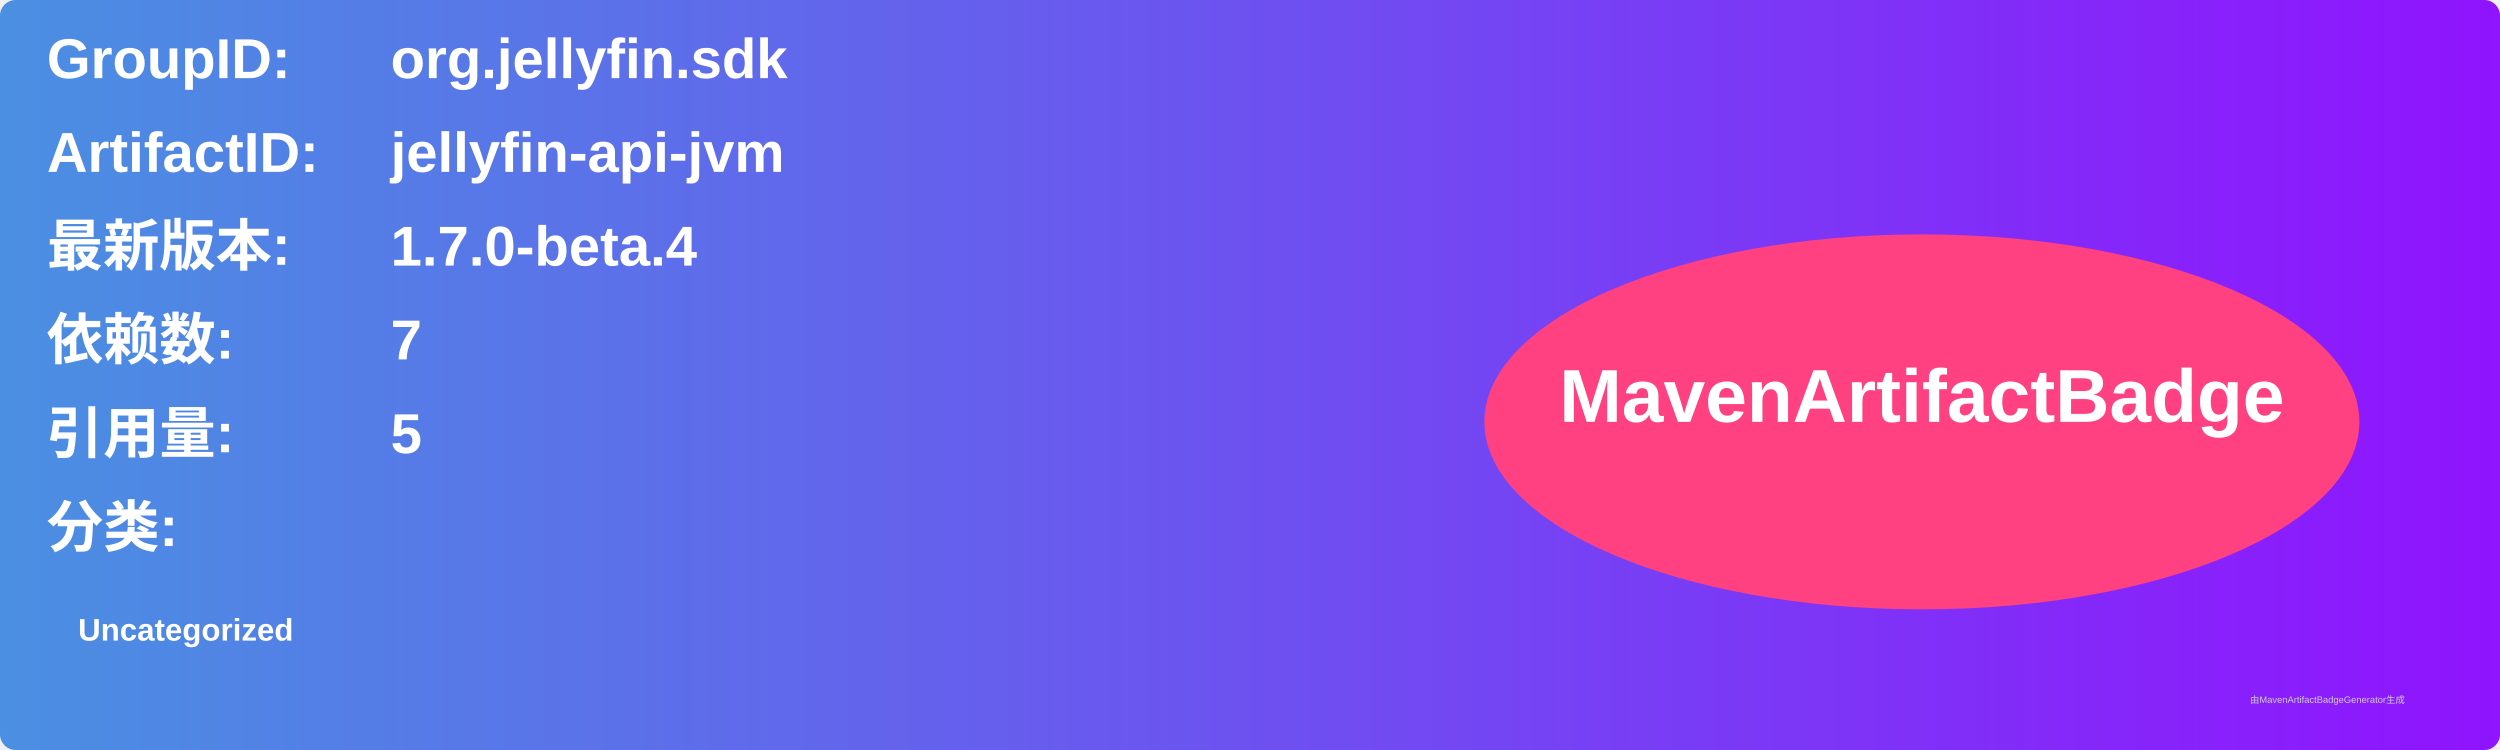
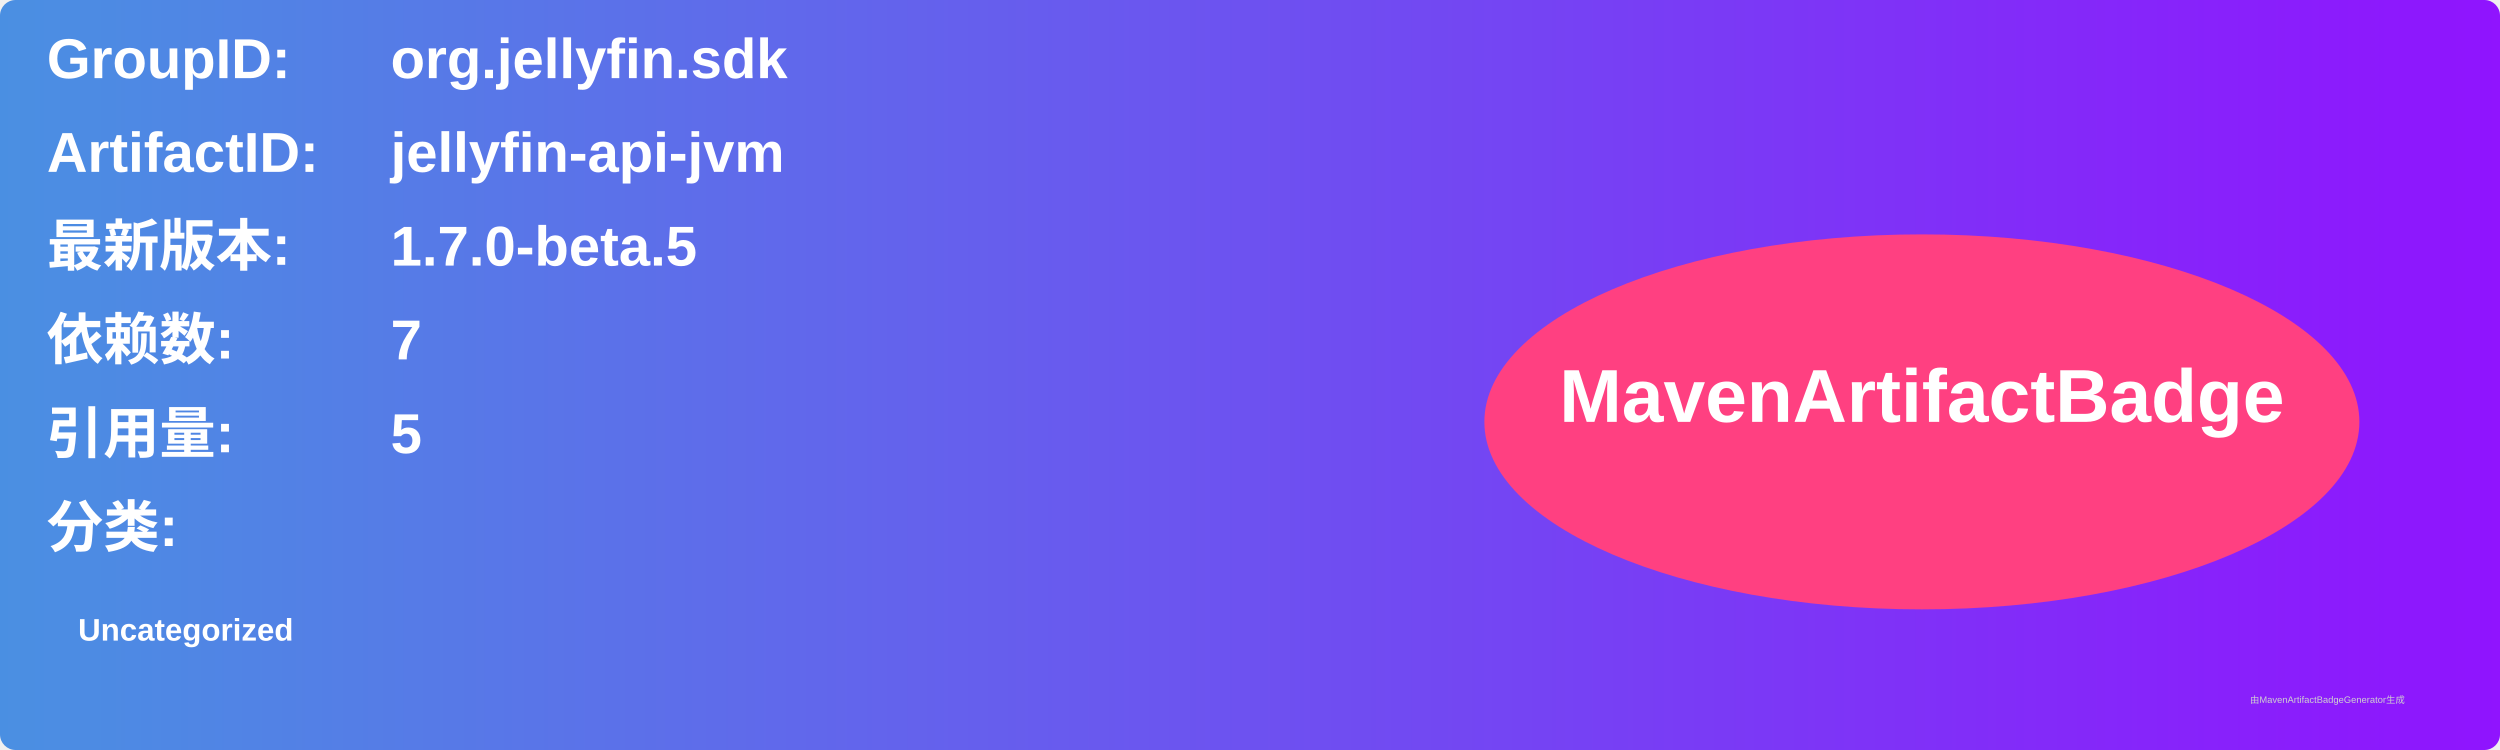
<svg xmlns="http://www.w3.org/2000/svg" width="800" height="240" viewBox="0 0 800 240">
  <linearGradient id="grad" x1="0%" y1="0%" x2="100%" y2="0%">
    <stop offset="0%" stop-color="#4a90e2" />
    <stop offset="100%" stop-color="#9013fe" />
  </linearGradient>
  <rect width="100%" height="100%" rx="5" ry="5" fill="url(#grad)" />
  <g transform="translate(15, 15)">
    <text x="0" y="10" font-family="Arial" font-size="18" fill="white" font-weight="bold" width="260">GroupID:</text>
    <text x="110" y="10" font-family="Arial" font-size="18" fill="white" font-weight="bold" width="460">org.jellyfin.sdk</text>
    <text x="0" y="40" font-family="Arial" font-size="18" fill="white" font-weight="bold" width="260">ArtifactID:</text>
    <text x="110" y="40" font-family="Arial" font-size="18" fill="white" font-weight="bold" width="460">jellyfin-api-jvm</text>
    <text x="0" y="70" font-family="Arial" font-size="18" fill="white" font-weight="bold">最新版本:</text>
    <text x="110" y="70" font-family="Arial" font-size="18" fill="white" font-weight="bold">
-       <tspan font-weight="bold">1.7.0-beta.4</tspan>
+       <tspan font-weight="bold">1.7.0-beta.5</tspan>
    </text>
    <text x="0" y="100" font-family="Arial" font-size="18" fill="white" font-weight="bold">依赖数: </text>
    <text x="110" y="100" font-family="Arial" font-size="18" fill="white">
      <tspan font-weight="bold">7</tspan>
    </text>
    <text x="0" y="130" font-family="Arial" font-size="18" fill="white" font-weight="bold">引用量: </text>
    <text x="110" y="130" font-family="Arial" font-size="18" fill="white">
      <tspan font-weight="bold">5</tspan>
    </text>
    <text x="0" y="160" font-family="Arial" font-size="18" fill="white" font-weight="bold">分类:</text>
    <text x="10" y="190" font-family="Arial" font-size="10" fill="white">
      <tspan font-weight="bold">Uncategorized</tspan>
    </text>
    <ellipse cx="600" cy="120" rx="140" ry="60" fill="#ff4081" />
    <text x="600" y="120" text-anchor="middle" font-family="Arial" font-size="24" fill="white" font-weight="bold">MavenArtifactBadge</text>
  </g>
  <text x="720" y="225" font-family="Arial" font-size="3" fill="#d0d0d0">由MavenArtifactBadgeGenerator生成</text>
</svg>
